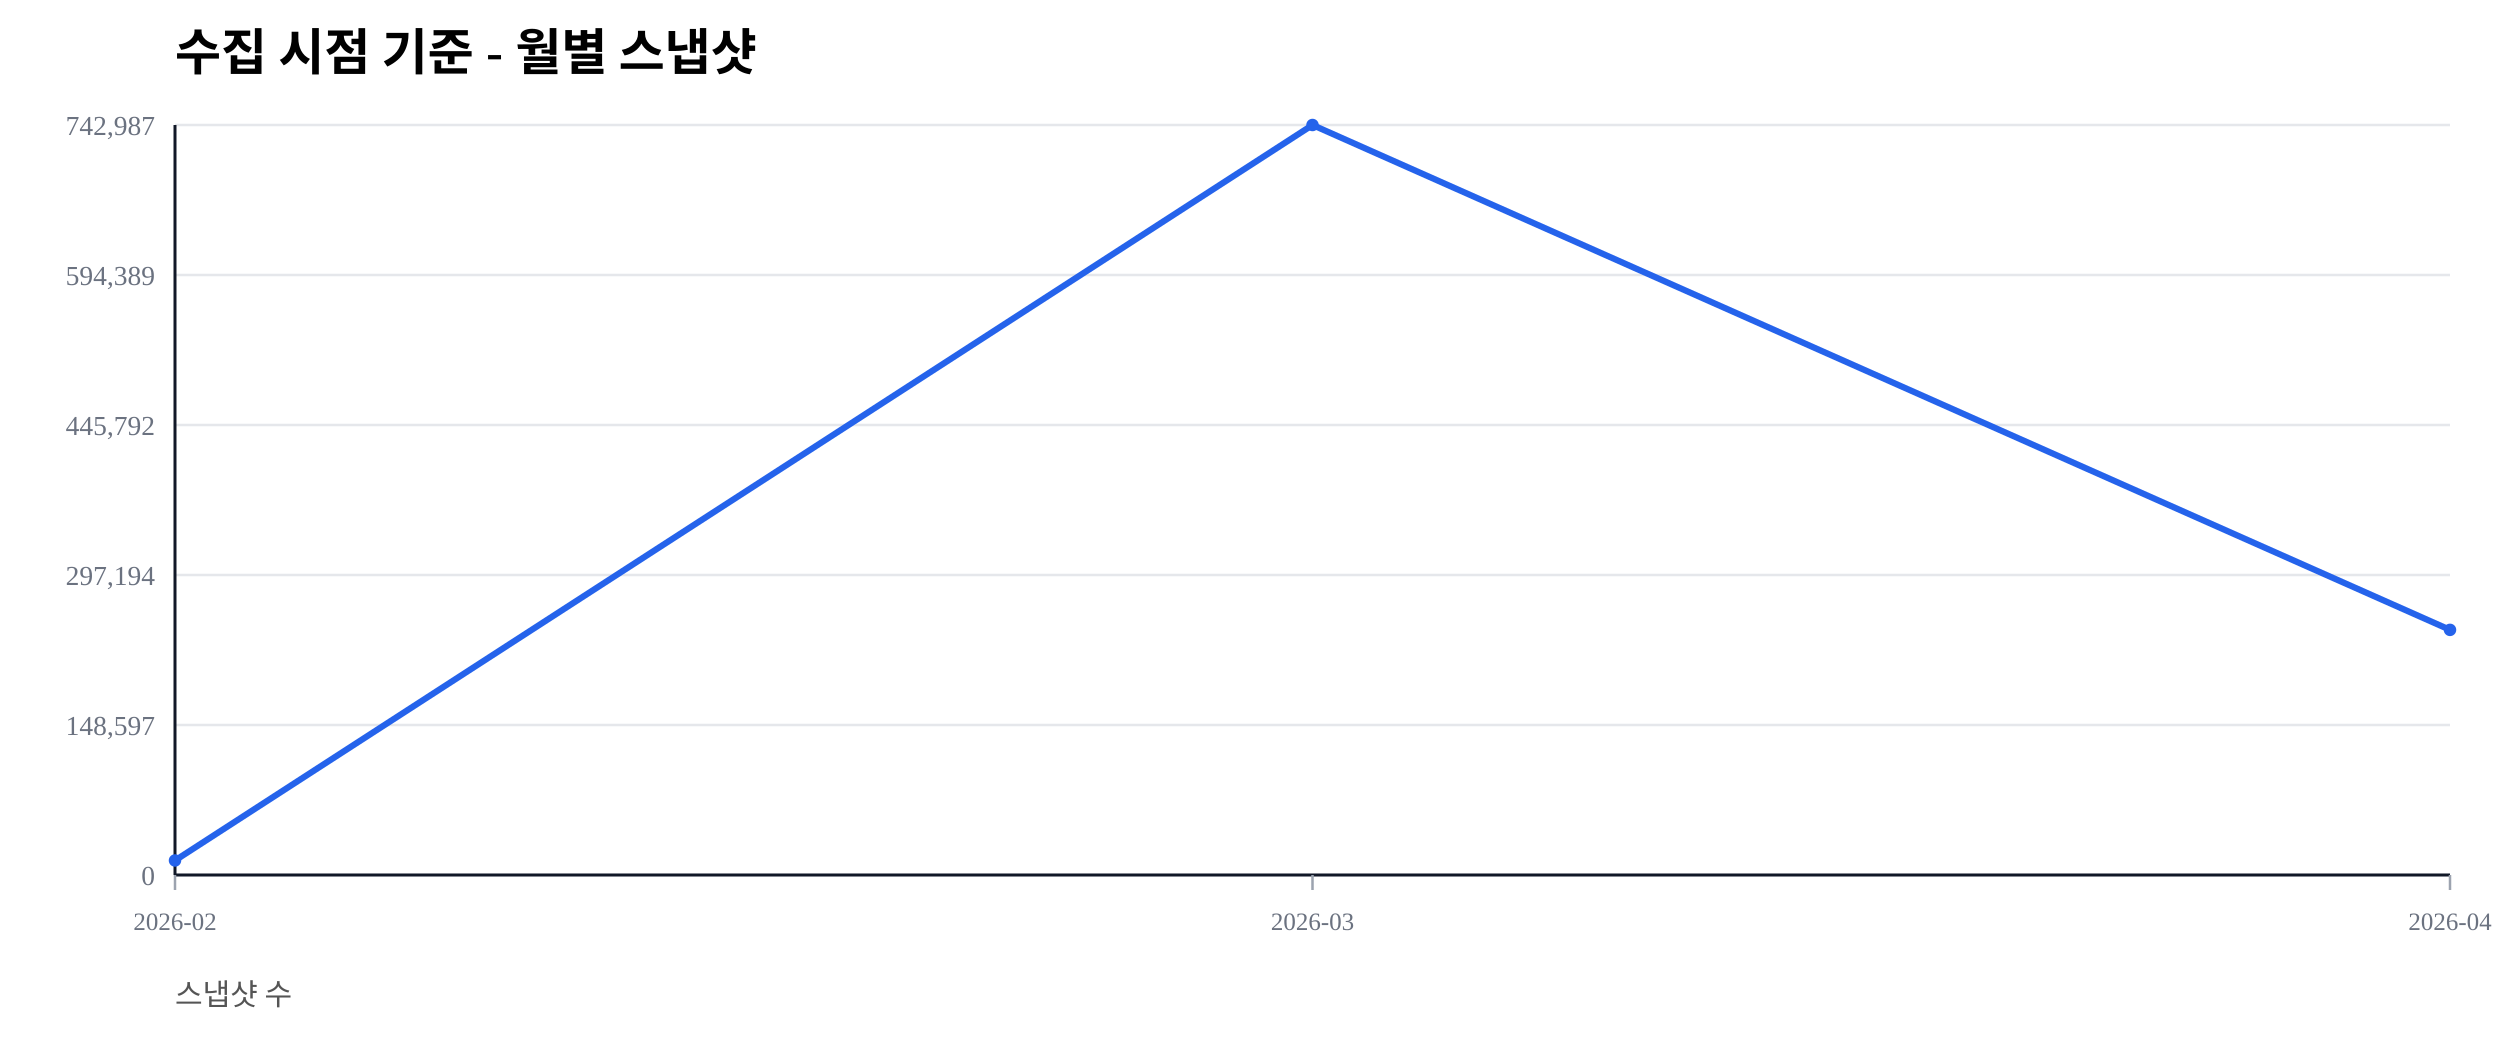
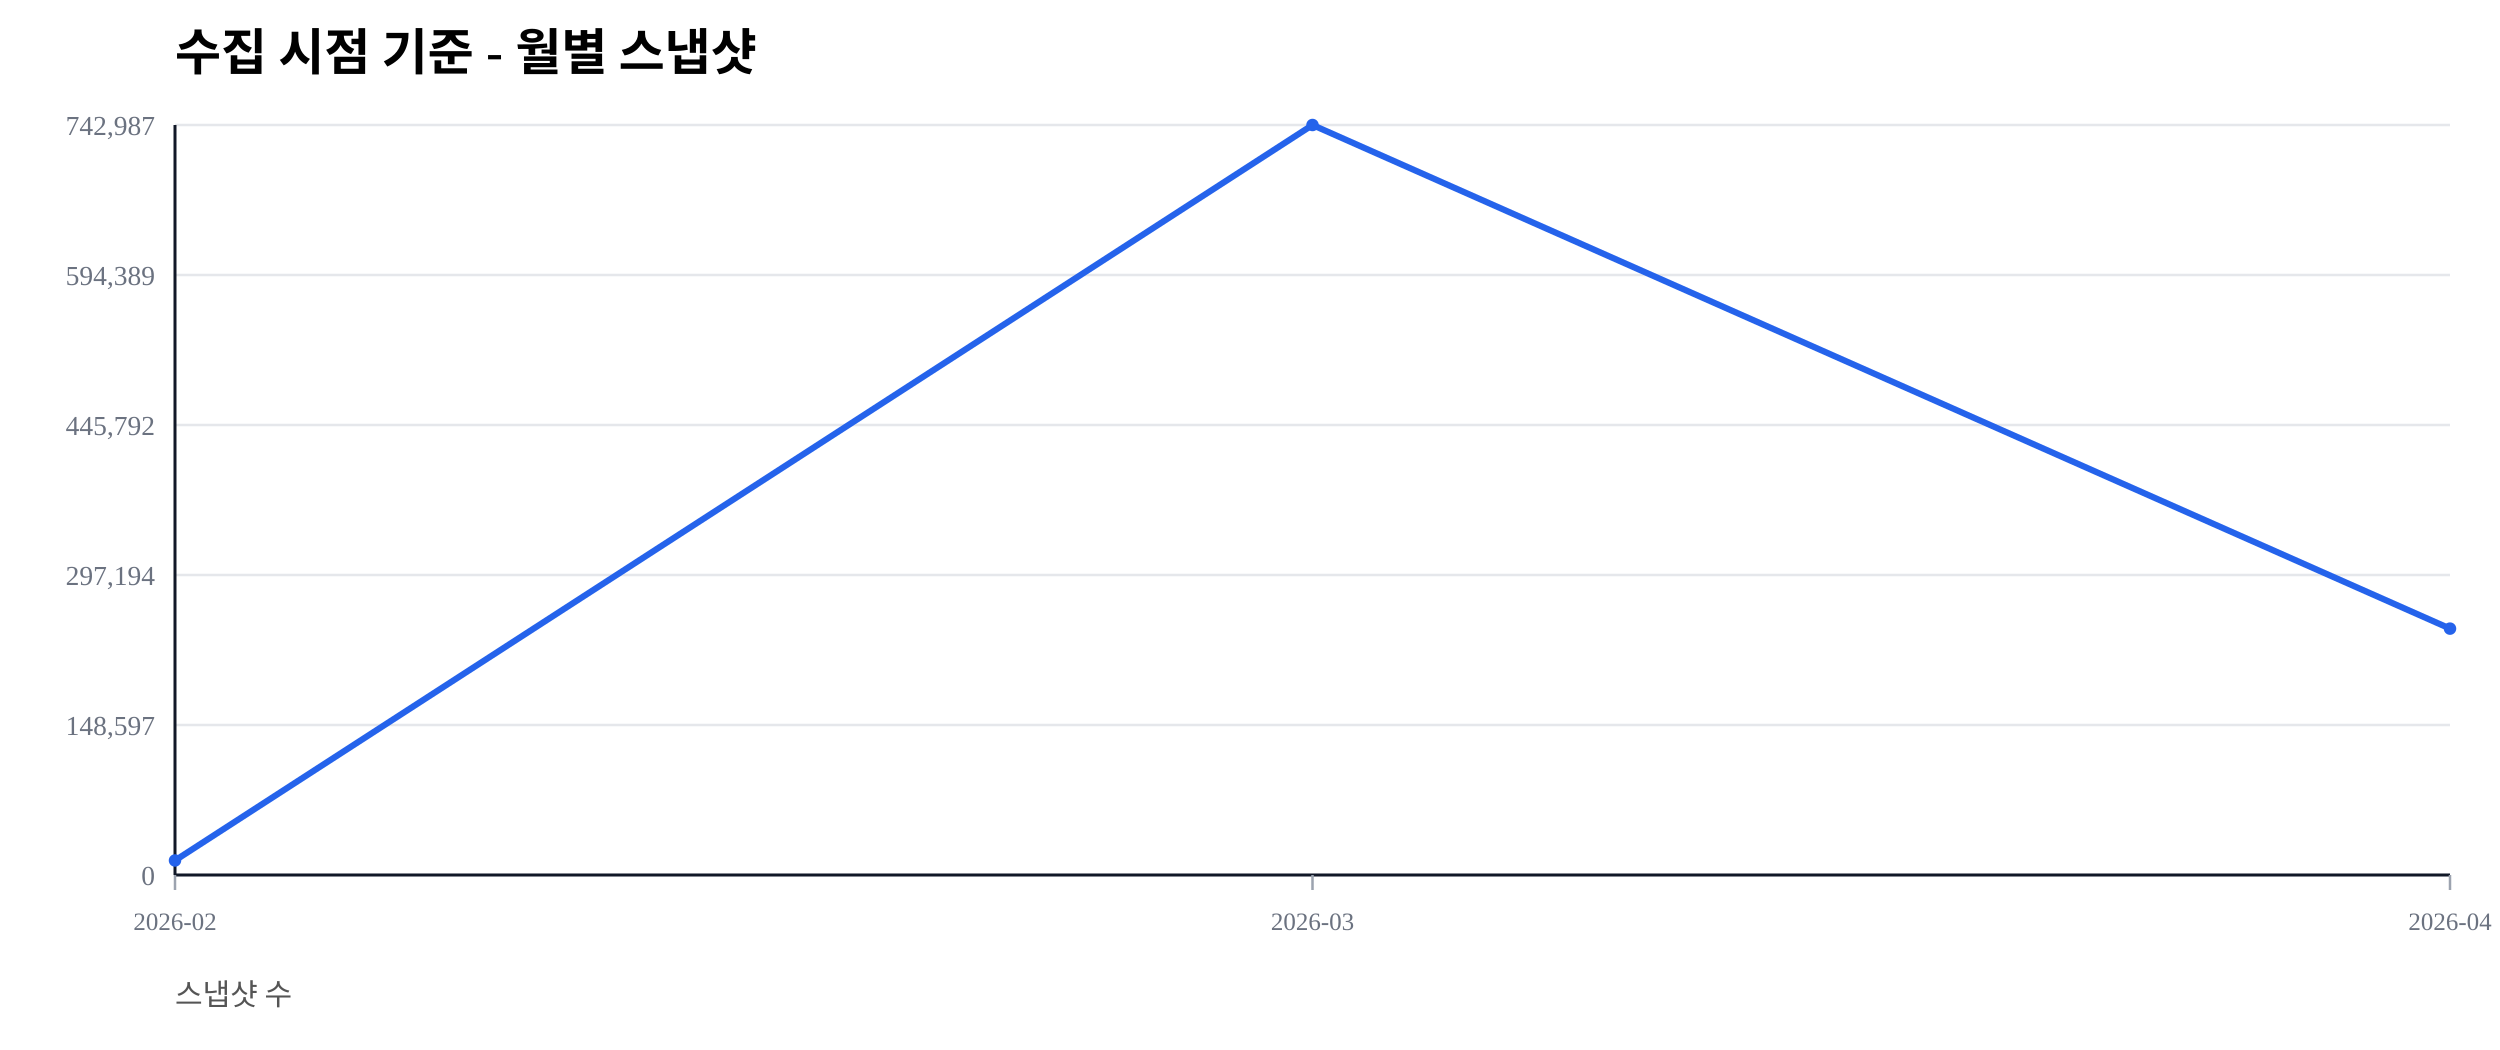
<svg xmlns="http://www.w3.org/2000/svg" width="1000" height="420" viewBox="0 0 1000 420">
  <rect width="100%" height="100%" fill="#ffffff" />
  <text x="70" y="28" font-size="20" font-weight="600">수집 시점 기준 - 월별 스냅샷</text>
  <text x="70" y="402" font-size="12" fill="#555">스냅샷 수</text>
  <line x1="70" y1="350.00" x2="980" y2="350.00" stroke="#e5e7eb" stroke-width="1" />
  <text x="62" y="354.00" font-size="11" fill="#6b7280" text-anchor="end">0</text>
  <line x1="70" y1="290.00" x2="980" y2="290.00" stroke="#e5e7eb" stroke-width="1" />
  <text x="62" y="294.00" font-size="11" fill="#6b7280" text-anchor="end">148,597</text>
  <line x1="70" y1="230.00" x2="980" y2="230.00" stroke="#e5e7eb" stroke-width="1" />
  <text x="62" y="234.00" font-size="11" fill="#6b7280" text-anchor="end">297,194</text>
  <line x1="70" y1="170.00" x2="980" y2="170.00" stroke="#e5e7eb" stroke-width="1" />
  <text x="62" y="174.00" font-size="11" fill="#6b7280" text-anchor="end">445,792</text>
  <line x1="70" y1="110.00" x2="980" y2="110.00" stroke="#e5e7eb" stroke-width="1" />
  <text x="62" y="114.00" font-size="11" fill="#6b7280" text-anchor="end">594,389</text>
  <line x1="70" y1="50.00" x2="980" y2="50.00" stroke="#e5e7eb" stroke-width="1" />
  <text x="62" y="54.00" font-size="11" fill="#6b7280" text-anchor="end">742,987</text>
  <line x1="70" y1="350" x2="980" y2="350" stroke="#111827" stroke-width="1.2" />
  <line x1="70" y1="50" x2="70" y2="350" stroke="#111827" stroke-width="1.2" />
  <line x1="70.00" y1="350" x2="70.00" y2="356" stroke="#9ca3af" stroke-width="1" />
  <text x="70.00" y="372" font-size="10" fill="#6b7280" text-anchor="middle">2026-02</text>
  <line x1="525.00" y1="350" x2="525.00" y2="356" stroke="#9ca3af" stroke-width="1" />
  <text x="525.00" y="372" font-size="10" fill="#6b7280" text-anchor="middle">2026-03</text>
  <line x1="980.00" y1="350" x2="980.00" y2="356" stroke="#9ca3af" stroke-width="1" />
  <text x="980.00" y="372" font-size="10" fill="#6b7280" text-anchor="middle">2026-04</text>
-   <polyline fill="none" stroke="#2563eb" stroke-width="2.5" points="70.00,344.19 525.00,50.00 980.00,251.95" />
+   <polyline fill="none" stroke="#2563eb" stroke-width="2.5" points="70.00,344.19 525.00,50.00 980.00,251.45" />
  <circle cx="70.00" cy="344.19" r="2.5" fill="#2563eb" />
  <circle cx="525.00" cy="50.00" r="2.5" fill="#2563eb" />
-   <circle cx="980.00" cy="251.95" r="2.5" fill="#2563eb" />
+   <circle cx="980.00" cy="251.45" r="2.5" fill="#2563eb" />
</svg>
